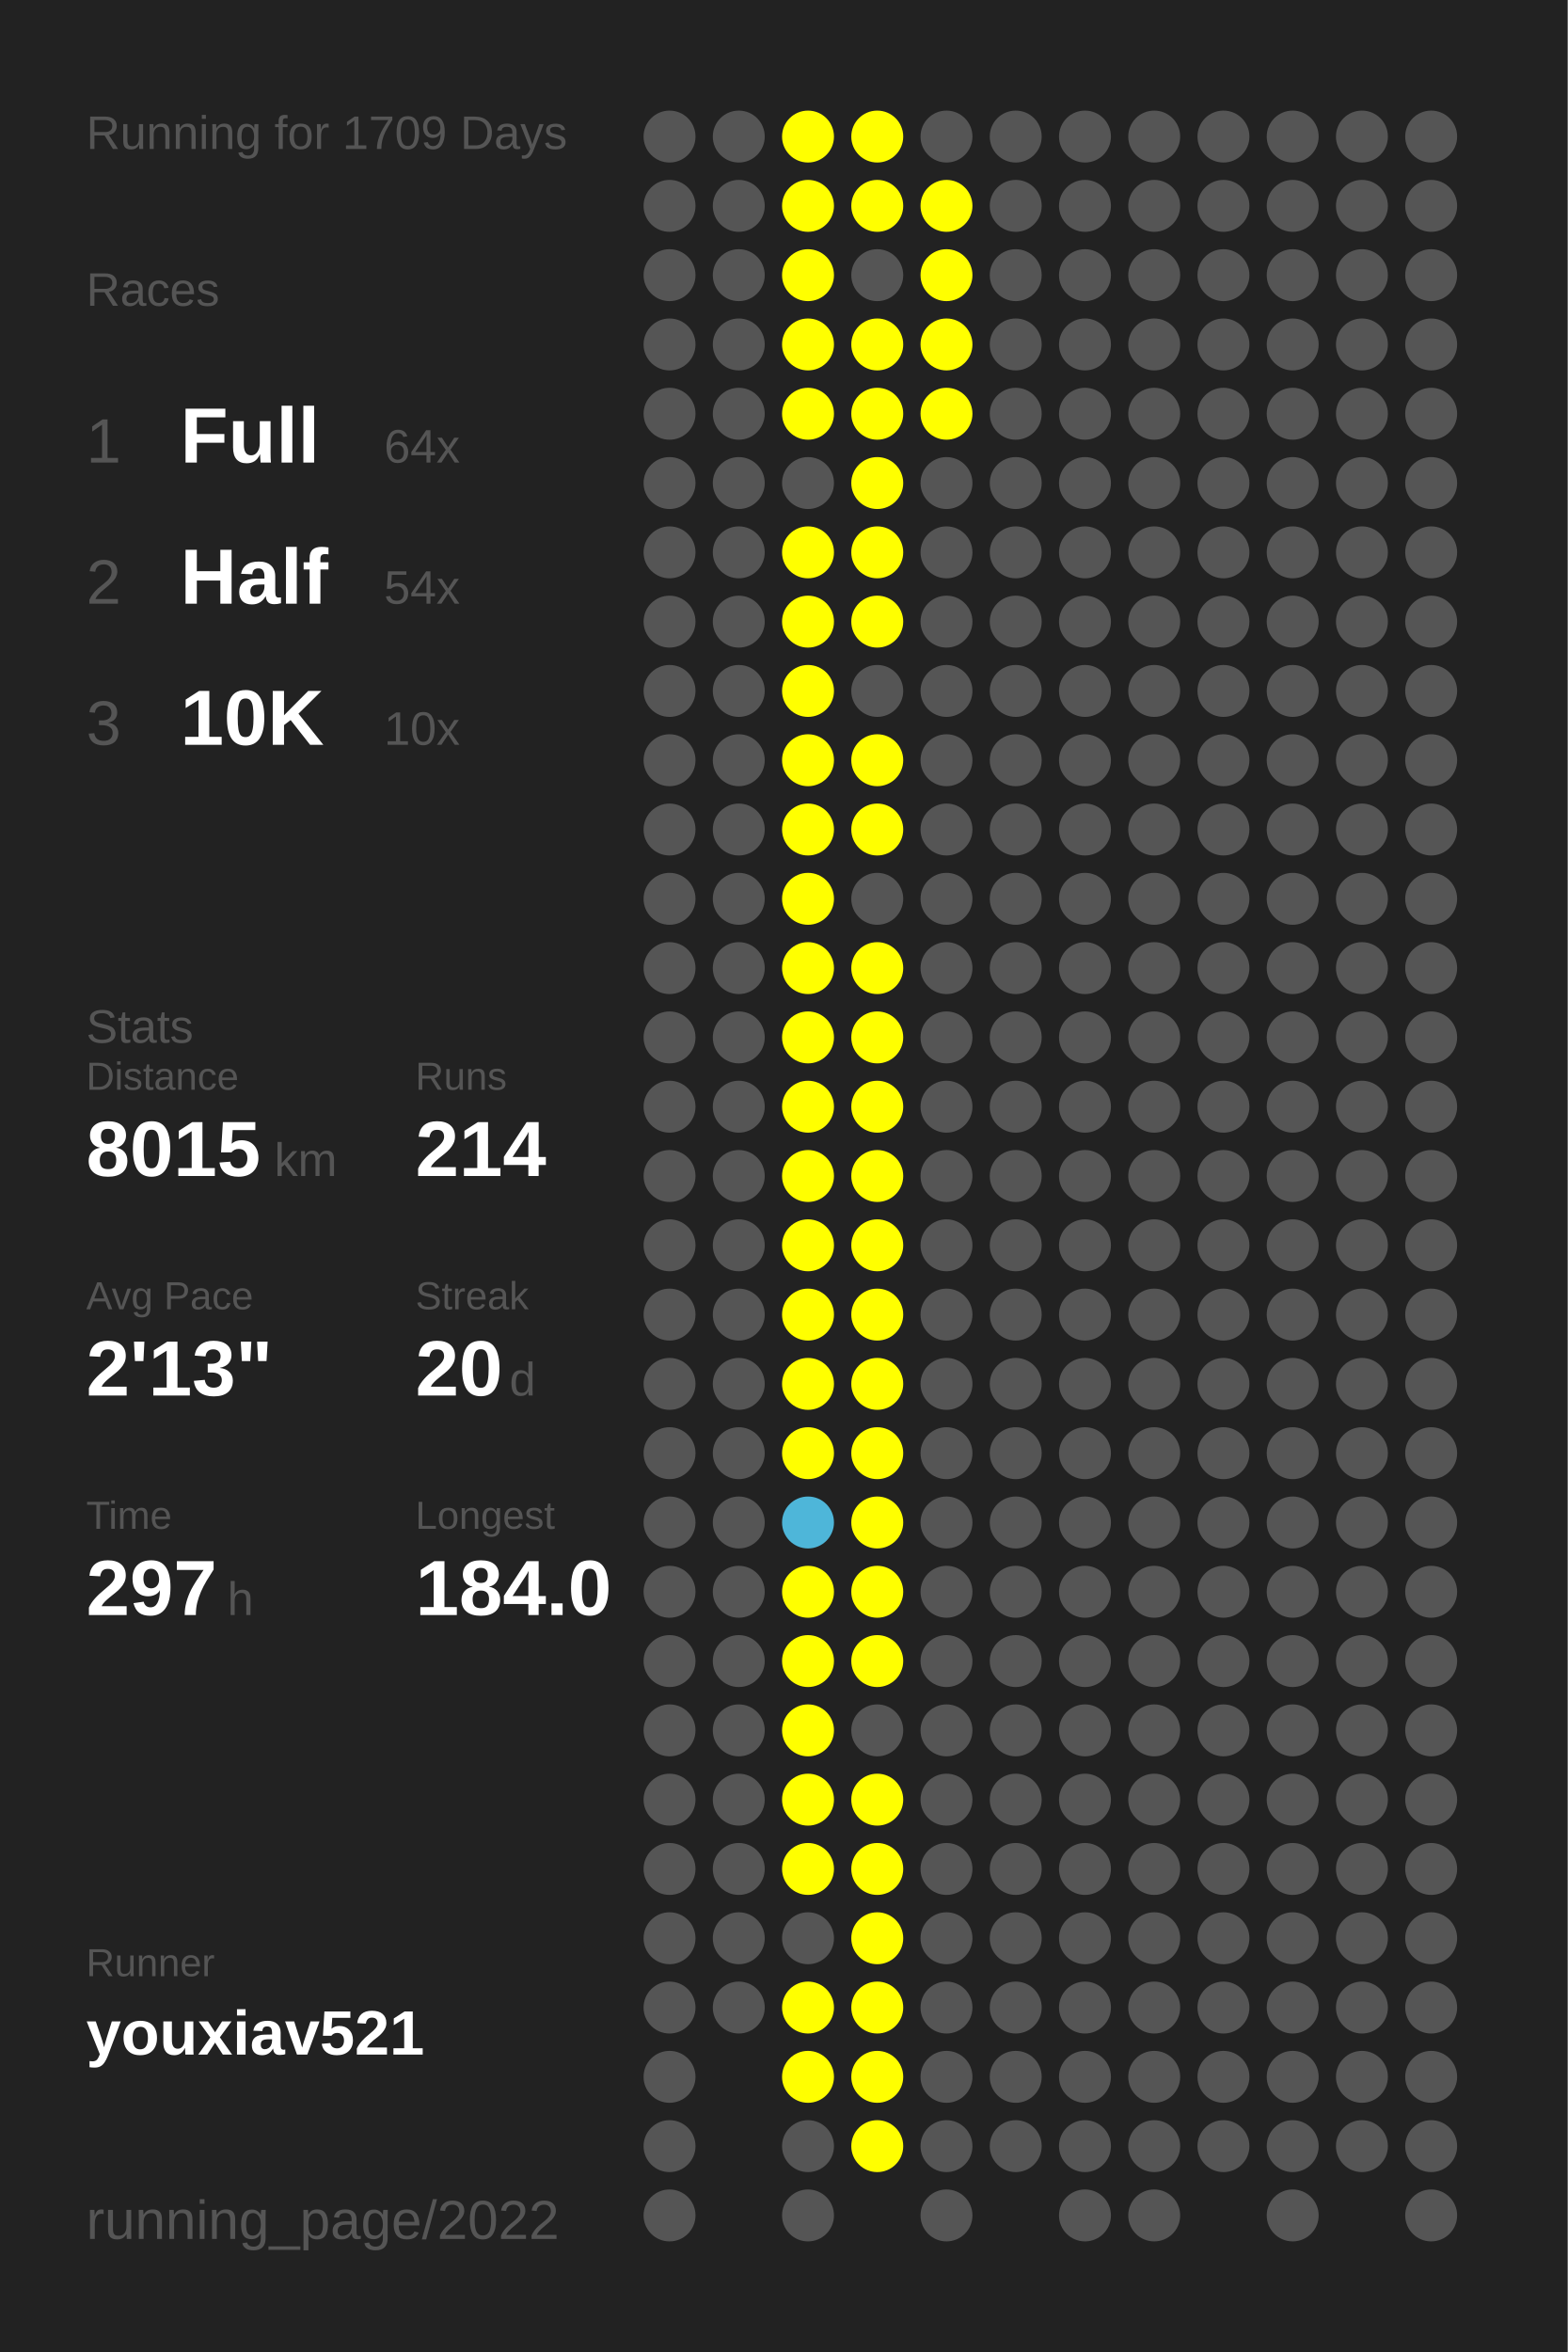
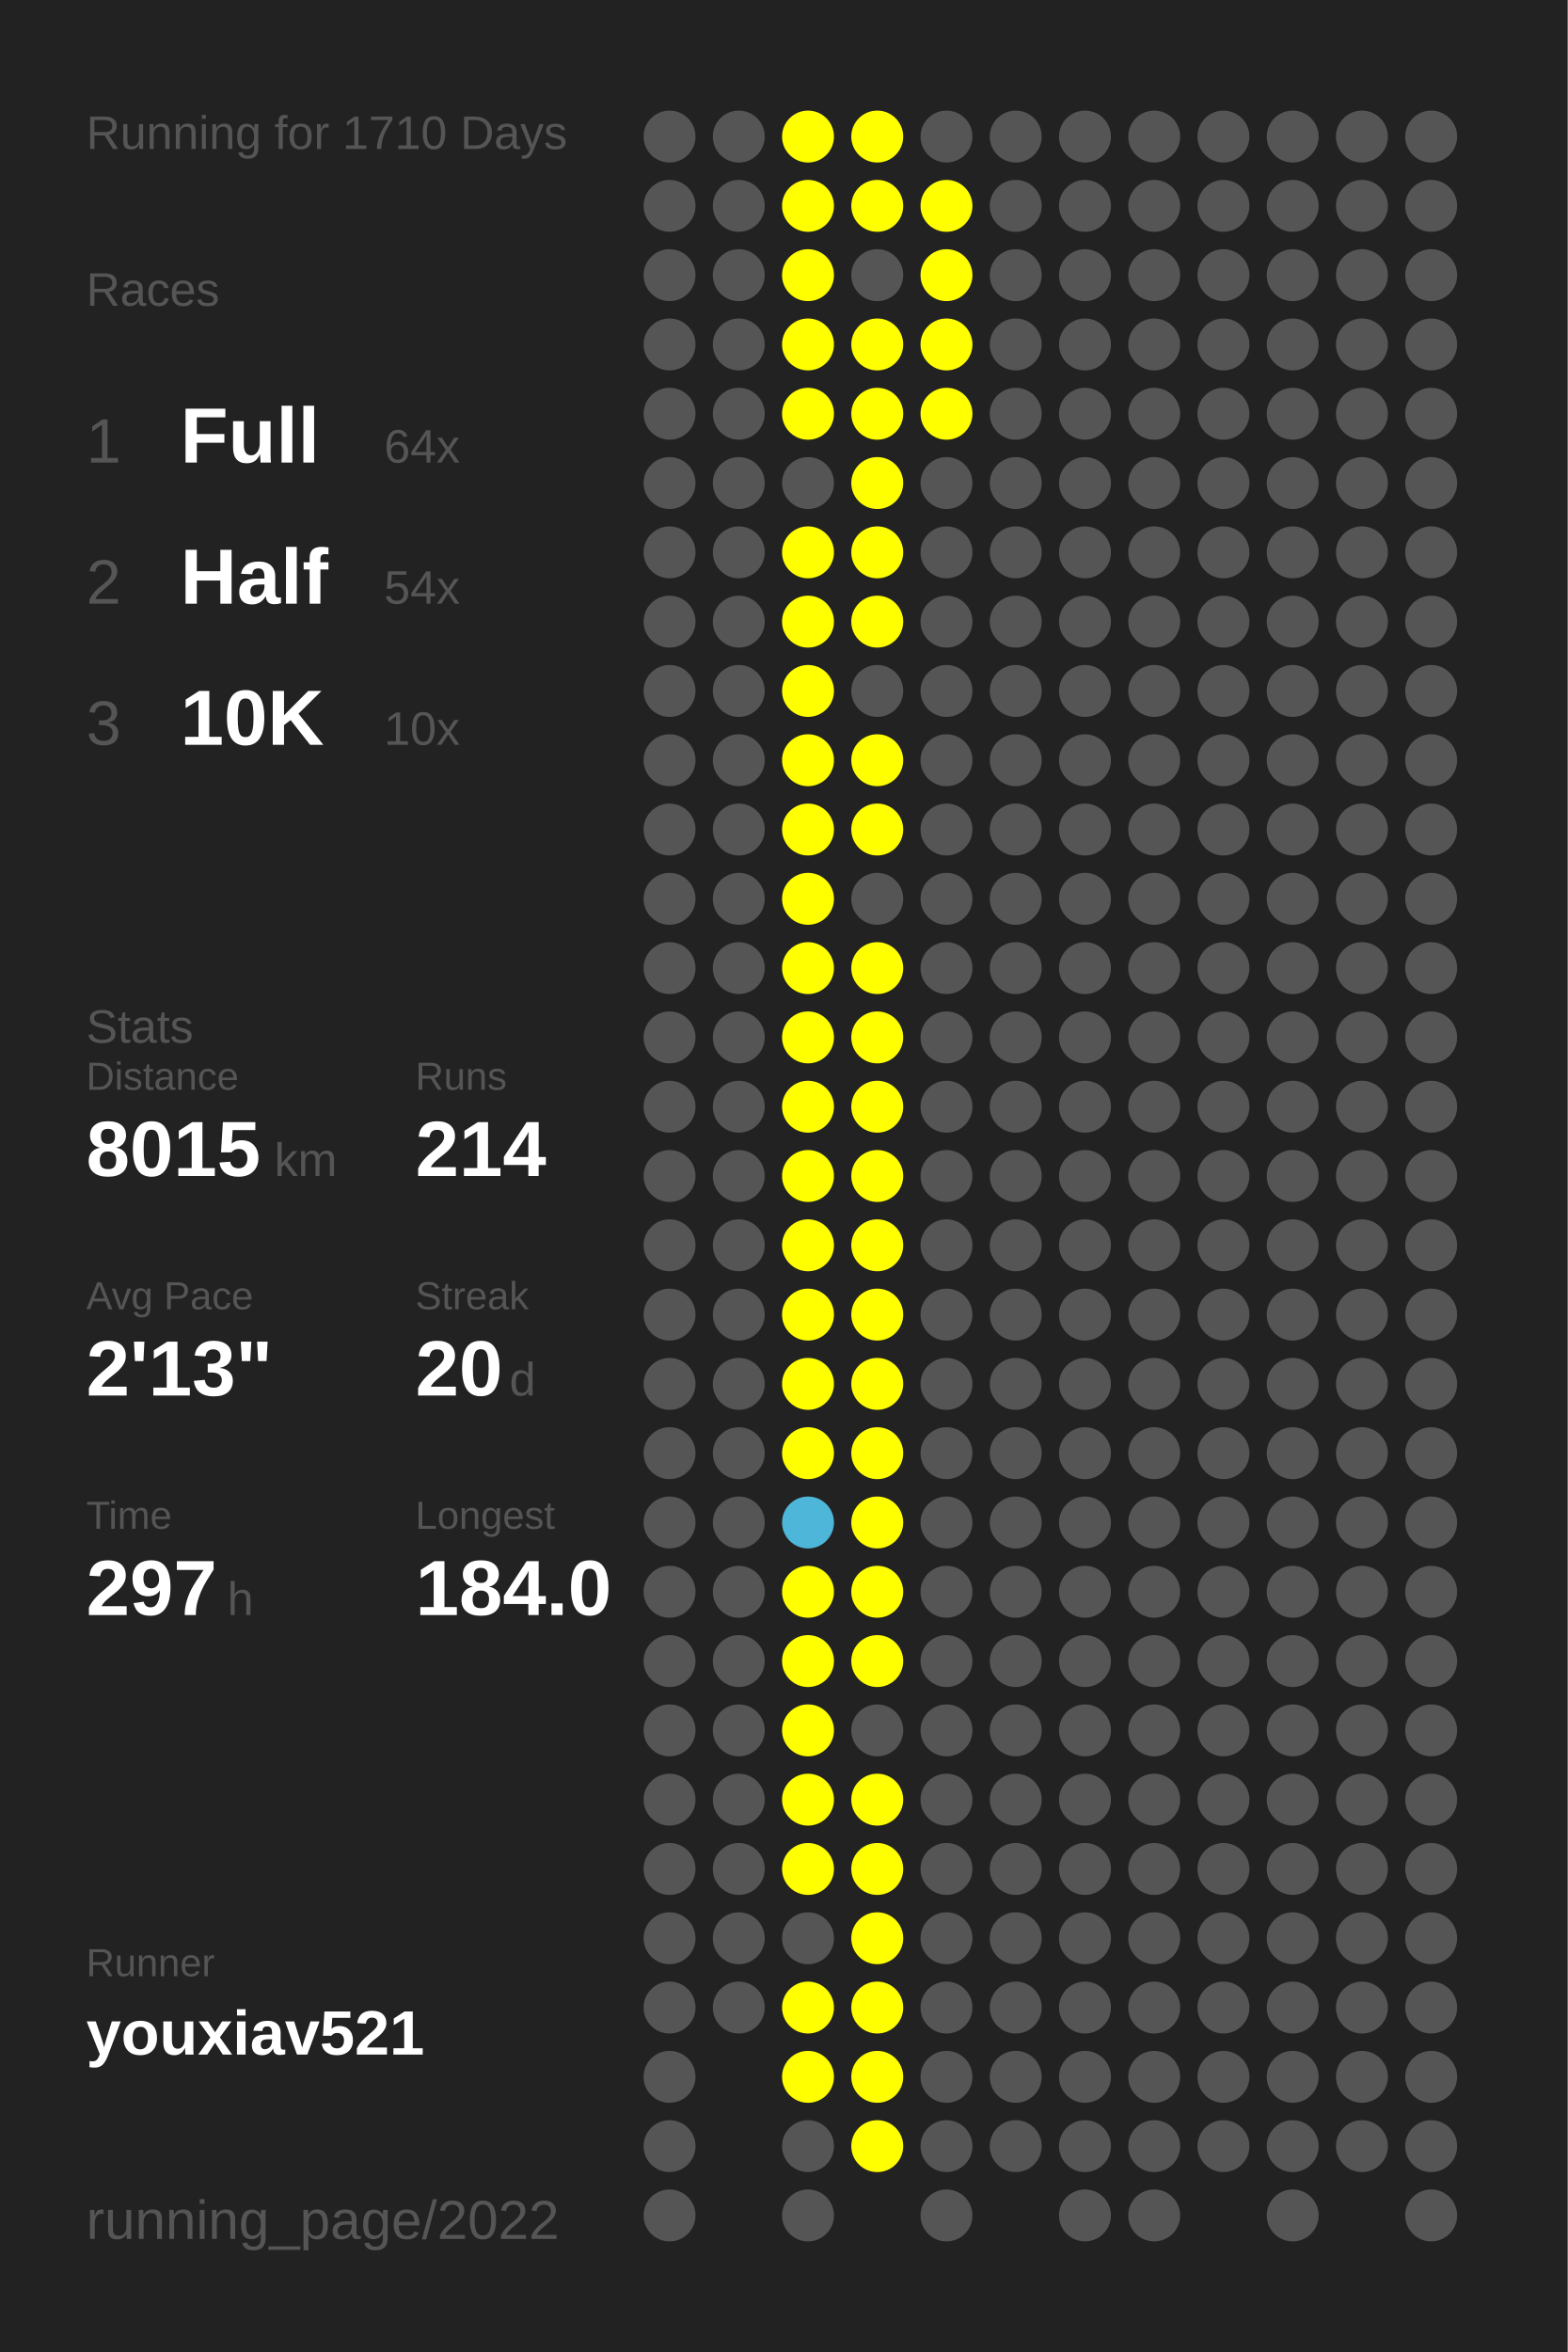
<svg xmlns="http://www.w3.org/2000/svg" baseProfile="full" height="300mm" version="1.1" viewBox="0,0,200,300" width="200mm">
  <defs />
  <rect fill="#222222" height="300" width="200" x="0" y="0" />
-   <text fill="#555555" style="font-size:6px; font-family:Arial;" x="11" y="19">Running for 1709 Days</text>
+   <text fill="#555555" style="font-size:6px; font-family:Arial;" x="11" y="19">Running for 1710 Days</text>
  <text fill="#555555" style="font-size:6px; font-family:Arial;" x="11" y="39">Races</text>
  <text fill="#555555" style="font-size:8px; font-family:Arial;" x="11" y="59">1</text>
  <text fill="#FFFFFF" style="font-size:10px; font-family:Arial; font-weight:bold;" x="23" y="59">Full</text>
  <text fill="#555555" style="font-size:6px; font-family:Arial;" x="49" y="59">64x</text>
  <text fill="#555555" style="font-size:8px; font-family:Arial;" x="11" y="77">2</text>
  <text fill="#FFFFFF" style="font-size:10px; font-family:Arial; font-weight:bold;" x="23" y="77">Half</text>
  <text fill="#555555" style="font-size:6px; font-family:Arial;" x="49" y="77">54x</text>
  <text fill="#555555" style="font-size:8px; font-family:Arial;" x="11" y="95">3</text>
  <text fill="#FFFFFF" style="font-size:10px; font-family:Arial; font-weight:bold;" x="23" y="95">10K</text>
  <text fill="#555555" style="font-size:6px; font-family:Arial;" x="49" y="95">10x</text>
  <text fill="#555555" style="font-size:6px; font-family:Arial;" x="11" y="133">Stats</text>
  <text fill="#555555" style="font-size:5px; font-family:Arial;" x="11" y="139">Distance</text>
  <text fill="#FFFFFF" style="font-size:10px; font-family:Arial; font-weight:bold;" x="11" y="150">8015</text>
  <text fill="#555555" style="font-size:6px; font-family:Arial;" x="35" y="150">km</text>
  <text fill="#555555" style="font-size:5px; font-family:Arial;" x="53" y="139">Runs</text>
  <text fill="#FFFFFF" style="font-size:10px; font-family:Arial; font-weight:bold;" x="53" y="150">214</text>
  <text fill="#555555" style="font-size:5px; font-family:Arial;" x="11" y="167">Avg Pace</text>
  <text fill="#FFFFFF" style="font-size:10px; font-family:Arial; font-weight:bold;" x="11" y="178">2'13"</text>
  <text fill="#555555" style="font-size:5px; font-family:Arial;" x="53" y="167">Streak</text>
  <text fill="#FFFFFF" style="font-size:10px; font-family:Arial; font-weight:bold;" x="53" y="178">20</text>
  <text fill="#555555" style="font-size:6px; font-family:Arial;" x="65" y="178">d</text>
  <text fill="#555555" style="font-size:5px; font-family:Arial;" x="11" y="195">Time</text>
  <text fill="#FFFFFF" style="font-size:10px; font-family:Arial; font-weight:bold;" x="11" y="206">297</text>
  <text fill="#555555" style="font-size:6px; font-family:Arial;" x="29" y="206">h</text>
  <text fill="#555555" style="font-size:5px; font-family:Arial;" x="53" y="195">Longest</text>
  <text fill="#FFFFFF" style="font-size:10px; font-family:Arial; font-weight:bold;" x="53" y="206">184.0</text>
  <text fill="#555555" style="font-size:5px; font-family:Arial;" x="11" y="252.065">Runner</text>
  <text fill="#FFFFFF" style="font-size:8px; font-family:Arial; font-weight:bold;" x="11" y="262.065">youxiav521</text>
  <text fill="#555555" style="font-size:7px; font-family:Arial;" x="11" y="285.581">running_page/2022</text>
  <circle cx="85.417" cy="17.419" fill="#555555" r="3.312" />
  <circle cx="85.417" cy="26.258" fill="#555555" r="3.312" />
  <circle cx="85.417" cy="35.097" fill="#555555" r="3.312" />
  <circle cx="85.417" cy="43.935" fill="#555555" r="3.312" />
  <circle cx="85.417" cy="52.774" fill="#555555" r="3.312" />
  <circle cx="85.417" cy="61.613" fill="#555555" r="3.312" />
  <circle cx="85.417" cy="70.452" fill="#555555" r="3.312" />
  <circle cx="85.417" cy="79.29" fill="#555555" r="3.312" />
  <circle cx="85.417" cy="88.129" fill="#555555" r="3.312" />
  <circle cx="85.417" cy="96.968" fill="#555555" r="3.312" />
  <circle cx="85.417" cy="105.806" fill="#555555" r="3.312" />
  <circle cx="85.417" cy="114.645" fill="#555555" r="3.312" />
  <circle cx="85.417" cy="123.484" fill="#555555" r="3.312" />
  <circle cx="85.417" cy="132.323" fill="#555555" r="3.312" />
  <circle cx="85.417" cy="141.161" fill="#555555" r="3.312" />
  <circle cx="85.417" cy="150" fill="#555555" r="3.312" />
  <circle cx="85.417" cy="158.839" fill="#555555" r="3.312" />
  <circle cx="85.417" cy="167.677" fill="#555555" r="3.312" />
  <circle cx="85.417" cy="176.516" fill="#555555" r="3.312" />
  <circle cx="85.417" cy="185.355" fill="#555555" r="3.312" />
  <circle cx="85.417" cy="194.194" fill="#555555" r="3.312" />
  <circle cx="85.417" cy="203.032" fill="#555555" r="3.312" />
  <circle cx="85.417" cy="211.871" fill="#555555" r="3.312" />
  <circle cx="85.417" cy="220.71" fill="#555555" r="3.312" />
  <circle cx="85.417" cy="229.548" fill="#555555" r="3.312" />
  <circle cx="85.417" cy="238.387" fill="#555555" r="3.312" />
  <circle cx="85.417" cy="247.226" fill="#555555" r="3.312" />
  <circle cx="85.417" cy="256.065" fill="#555555" r="3.312" />
  <circle cx="85.417" cy="264.903" fill="#555555" r="3.312" />
  <circle cx="85.417" cy="273.742" fill="#555555" r="3.312" />
  <circle cx="85.417" cy="282.581" fill="#555555" r="3.312" />
  <circle cx="94.25" cy="17.419" fill="#555555" r="3.312" />
  <circle cx="94.25" cy="26.258" fill="#555555" r="3.312" />
  <circle cx="94.25" cy="35.097" fill="#555555" r="3.312" />
  <circle cx="94.25" cy="43.935" fill="#555555" r="3.312" />
  <circle cx="94.25" cy="52.774" fill="#555555" r="3.312" />
  <circle cx="94.25" cy="61.613" fill="#555555" r="3.312" />
  <circle cx="94.25" cy="70.452" fill="#555555" r="3.312" />
  <circle cx="94.25" cy="79.29" fill="#555555" r="3.312" />
  <circle cx="94.25" cy="88.129" fill="#555555" r="3.312" />
  <circle cx="94.25" cy="96.968" fill="#555555" r="3.312" />
  <circle cx="94.25" cy="105.806" fill="#555555" r="3.312" />
  <circle cx="94.25" cy="114.645" fill="#555555" r="3.312" />
  <circle cx="94.25" cy="123.484" fill="#555555" r="3.312" />
  <circle cx="94.25" cy="132.323" fill="#555555" r="3.312" />
  <circle cx="94.25" cy="141.161" fill="#555555" r="3.312" />
  <circle cx="94.25" cy="150" fill="#555555" r="3.312" />
  <circle cx="94.25" cy="158.839" fill="#555555" r="3.312" />
  <circle cx="94.25" cy="167.677" fill="#555555" r="3.312" />
  <circle cx="94.25" cy="176.516" fill="#555555" r="3.312" />
  <circle cx="94.25" cy="185.355" fill="#555555" r="3.312" />
  <circle cx="94.25" cy="194.194" fill="#555555" r="3.312" />
  <circle cx="94.25" cy="203.032" fill="#555555" r="3.312" />
  <circle cx="94.25" cy="211.871" fill="#555555" r="3.312" />
  <circle cx="94.25" cy="220.71" fill="#555555" r="3.312" />
  <circle cx="94.25" cy="229.548" fill="#555555" r="3.312" />
  <circle cx="94.25" cy="238.387" fill="#555555" r="3.312" />
  <circle cx="94.25" cy="247.226" fill="#555555" r="3.312" />
  <circle cx="94.25" cy="256.065" fill="#555555" r="3.312" />
  <circle cx="103.083" cy="17.419" fill="#FFFF00" r="3.312" />
  <circle cx="103.083" cy="26.258" fill="#FFFF00" r="3.312" />
  <circle cx="103.083" cy="35.097" fill="#FFFF00" r="3.312" />
  <circle cx="103.083" cy="43.935" fill="#FFFF00" r="3.312" />
  <circle cx="103.083" cy="52.774" fill="#FFFF00" r="3.312" />
  <circle cx="103.083" cy="61.613" fill="#555555" r="3.312" />
  <circle cx="103.083" cy="70.452" fill="#FFFF00" r="3.312" />
  <circle cx="103.083" cy="79.29" fill="#FFFF00" r="3.312" />
  <circle cx="103.083" cy="88.129" fill="#FFFF00" r="3.312" />
  <circle cx="103.083" cy="96.968" fill="#FFFF00" r="3.312" />
  <circle cx="103.083" cy="105.806" fill="#FFFF00" r="3.312" />
  <circle cx="103.083" cy="114.645" fill="#FFFF00" r="3.312" />
  <circle cx="103.083" cy="123.484" fill="#FFFF00" r="3.312" />
  <circle cx="103.083" cy="132.323" fill="#FFFF00" r="3.312" />
  <circle cx="103.083" cy="141.161" fill="#FFFF00" r="3.312" />
  <circle cx="103.083" cy="150" fill="#FFFF00" r="3.312" />
  <circle cx="103.083" cy="158.839" fill="#FFFF00" r="3.312" />
  <circle cx="103.083" cy="167.677" fill="#FFFF00" r="3.312" />
  <circle cx="103.083" cy="176.516" fill="#FFFF00" r="3.312" />
  <circle cx="103.083" cy="185.355" fill="#FFFF00" r="3.312" />
  <circle cx="103.083" cy="194.194" fill="#4eb6d9" r="3.312" />
  <circle cx="103.083" cy="203.032" fill="#FFFF00" r="3.312" />
  <circle cx="103.083" cy="211.871" fill="#FFFF00" r="3.312" />
  <circle cx="103.083" cy="220.71" fill="#FFFF00" r="3.312" />
  <circle cx="103.083" cy="229.548" fill="#FFFF00" r="3.312" />
  <circle cx="103.083" cy="238.387" fill="#FFFF00" r="3.312" />
  <circle cx="103.083" cy="247.226" fill="#555555" r="3.312" />
  <circle cx="103.083" cy="256.065" fill="#FFFF00" r="3.312" />
  <circle cx="103.083" cy="264.903" fill="#FFFF00" r="3.312" />
  <circle cx="103.083" cy="273.742" fill="#555555" r="3.312" />
  <circle cx="103.083" cy="282.581" fill="#555555" r="3.312" />
  <circle cx="111.917" cy="17.419" fill="#FFFF00" r="3.312" />
  <circle cx="111.917" cy="26.258" fill="#FFFF00" r="3.312" />
  <circle cx="111.917" cy="35.097" fill="#555555" r="3.312" />
  <circle cx="111.917" cy="43.935" fill="#FFFF00" r="3.312" />
  <circle cx="111.917" cy="52.774" fill="#FFFF00" r="3.312" />
  <circle cx="111.917" cy="61.613" fill="#FFFF00" r="3.312" />
  <circle cx="111.917" cy="70.452" fill="#FFFF00" r="3.312" />
  <circle cx="111.917" cy="79.29" fill="#FFFF00" r="3.312" />
  <circle cx="111.917" cy="88.129" fill="#555555" r="3.312" />
  <circle cx="111.917" cy="96.968" fill="#FFFF00" r="3.312" />
  <circle cx="111.917" cy="105.806" fill="#FFFF00" r="3.312" />
  <circle cx="111.917" cy="114.645" fill="#555555" r="3.312" />
  <circle cx="111.917" cy="123.484" fill="#FFFF00" r="3.312" />
  <circle cx="111.917" cy="132.323" fill="#FFFF00" r="3.312" />
  <circle cx="111.917" cy="141.161" fill="#FFFF00" r="3.312" />
  <circle cx="111.917" cy="150" fill="#FFFF00" r="3.312" />
  <circle cx="111.917" cy="158.839" fill="#FFFF00" r="3.312" />
  <circle cx="111.917" cy="167.677" fill="#FFFF00" r="3.312" />
  <circle cx="111.917" cy="176.516" fill="#FFFF00" r="3.312" />
  <circle cx="111.917" cy="185.355" fill="#FFFF00" r="3.312" />
  <circle cx="111.917" cy="194.194" fill="#FFFF00" r="3.312" />
  <circle cx="111.917" cy="203.032" fill="#FFFF00" r="3.312" />
  <circle cx="111.917" cy="211.871" fill="#FFFF00" r="3.312" />
  <circle cx="111.917" cy="220.71" fill="#555555" r="3.312" />
  <circle cx="111.917" cy="229.548" fill="#FFFF00" r="3.312" />
  <circle cx="111.917" cy="238.387" fill="#FFFF00" r="3.312" />
  <circle cx="111.917" cy="247.226" fill="#FFFF00" r="3.312" />
  <circle cx="111.917" cy="256.065" fill="#FFFF00" r="3.312" />
  <circle cx="111.917" cy="264.903" fill="#FFFF00" r="3.312" />
  <circle cx="111.917" cy="273.742" fill="#FFFF00" r="3.312" />
  <circle cx="120.75" cy="17.419" fill="#555555" r="3.312" />
  <circle cx="120.75" cy="26.258" fill="#FFFF00" r="3.312" />
  <circle cx="120.75" cy="35.097" fill="#FFFF00" r="3.312" />
  <circle cx="120.75" cy="43.935" fill="#FFFF00" r="3.312" />
  <circle cx="120.75" cy="52.774" fill="#FFFF00" r="3.312" />
  <circle cx="120.75" cy="61.613" fill="#555555" r="3.312" />
  <circle cx="120.75" cy="70.452" fill="#555555" r="3.312" />
  <circle cx="120.75" cy="79.29" fill="#555555" r="3.312" />
  <circle cx="120.75" cy="88.129" fill="#555555" r="3.312" />
  <circle cx="120.75" cy="96.968" fill="#555555" r="3.312" />
  <circle cx="120.75" cy="105.806" fill="#555555" r="3.312" />
  <circle cx="120.75" cy="114.645" fill="#555555" r="3.312" />
  <circle cx="120.75" cy="123.484" fill="#555555" r="3.312" />
  <circle cx="120.75" cy="132.323" fill="#555555" r="3.312" />
  <circle cx="120.75" cy="141.161" fill="#555555" r="3.312" />
  <circle cx="120.75" cy="150" fill="#555555" r="3.312" />
  <circle cx="120.75" cy="158.839" fill="#555555" r="3.312" />
  <circle cx="120.75" cy="167.677" fill="#555555" r="3.312" />
  <circle cx="120.75" cy="176.516" fill="#555555" r="3.312" />
  <circle cx="120.75" cy="185.355" fill="#555555" r="3.312" />
  <circle cx="120.75" cy="194.194" fill="#555555" r="3.312" />
  <circle cx="120.75" cy="203.032" fill="#555555" r="3.312" />
  <circle cx="120.75" cy="211.871" fill="#555555" r="3.312" />
  <circle cx="120.75" cy="220.71" fill="#555555" r="3.312" />
  <circle cx="120.75" cy="229.548" fill="#555555" r="3.312" />
  <circle cx="120.75" cy="238.387" fill="#555555" r="3.312" />
  <circle cx="120.75" cy="247.226" fill="#555555" r="3.312" />
  <circle cx="120.75" cy="256.065" fill="#555555" r="3.312" />
  <circle cx="120.75" cy="264.903" fill="#555555" r="3.312" />
  <circle cx="120.75" cy="273.742" fill="#555555" r="3.312" />
  <circle cx="120.75" cy="282.581" fill="#555555" r="3.312" />
  <circle cx="129.583" cy="17.419" fill="#555555" r="3.312" />
  <circle cx="129.583" cy="26.258" fill="#555555" r="3.312" />
  <circle cx="129.583" cy="35.097" fill="#555555" r="3.312" />
  <circle cx="129.583" cy="43.935" fill="#555555" r="3.312" />
  <circle cx="129.583" cy="52.774" fill="#555555" r="3.312" />
  <circle cx="129.583" cy="61.613" fill="#555555" r="3.312" />
  <circle cx="129.583" cy="70.452" fill="#555555" r="3.312" />
  <circle cx="129.583" cy="79.29" fill="#555555" r="3.312" />
  <circle cx="129.583" cy="88.129" fill="#555555" r="3.312" />
  <circle cx="129.583" cy="96.968" fill="#555555" r="3.312" />
  <circle cx="129.583" cy="105.806" fill="#555555" r="3.312" />
  <circle cx="129.583" cy="114.645" fill="#555555" r="3.312" />
  <circle cx="129.583" cy="123.484" fill="#555555" r="3.312" />
  <circle cx="129.583" cy="132.323" fill="#555555" r="3.312" />
  <circle cx="129.583" cy="141.161" fill="#555555" r="3.312" />
  <circle cx="129.583" cy="150" fill="#555555" r="3.312" />
  <circle cx="129.583" cy="158.839" fill="#555555" r="3.312" />
  <circle cx="129.583" cy="167.677" fill="#555555" r="3.312" />
  <circle cx="129.583" cy="176.516" fill="#555555" r="3.312" />
  <circle cx="129.583" cy="185.355" fill="#555555" r="3.312" />
  <circle cx="129.583" cy="194.194" fill="#555555" r="3.312" />
  <circle cx="129.583" cy="203.032" fill="#555555" r="3.312" />
  <circle cx="129.583" cy="211.871" fill="#555555" r="3.312" />
  <circle cx="129.583" cy="220.71" fill="#555555" r="3.312" />
  <circle cx="129.583" cy="229.548" fill="#555555" r="3.312" />
  <circle cx="129.583" cy="238.387" fill="#555555" r="3.312" />
  <circle cx="129.583" cy="247.226" fill="#555555" r="3.312" />
  <circle cx="129.583" cy="256.065" fill="#555555" r="3.312" />
  <circle cx="129.583" cy="264.903" fill="#555555" r="3.312" />
  <circle cx="129.583" cy="273.742" fill="#555555" r="3.312" />
  <circle cx="138.417" cy="17.419" fill="#555555" r="3.312" />
  <circle cx="138.417" cy="26.258" fill="#555555" r="3.312" />
  <circle cx="138.417" cy="35.097" fill="#555555" r="3.312" />
  <circle cx="138.417" cy="43.935" fill="#555555" r="3.312" />
  <circle cx="138.417" cy="52.774" fill="#555555" r="3.312" />
  <circle cx="138.417" cy="61.613" fill="#555555" r="3.312" />
  <circle cx="138.417" cy="70.452" fill="#555555" r="3.312" />
  <circle cx="138.417" cy="79.29" fill="#555555" r="3.312" />
  <circle cx="138.417" cy="88.129" fill="#555555" r="3.312" />
  <circle cx="138.417" cy="96.968" fill="#555555" r="3.312" />
  <circle cx="138.417" cy="105.806" fill="#555555" r="3.312" />
  <circle cx="138.417" cy="114.645" fill="#555555" r="3.312" />
  <circle cx="138.417" cy="123.484" fill="#555555" r="3.312" />
  <circle cx="138.417" cy="132.323" fill="#555555" r="3.312" />
  <circle cx="138.417" cy="141.161" fill="#555555" r="3.312" />
  <circle cx="138.417" cy="150" fill="#555555" r="3.312" />
  <circle cx="138.417" cy="158.839" fill="#555555" r="3.312" />
  <circle cx="138.417" cy="167.677" fill="#555555" r="3.312" />
  <circle cx="138.417" cy="176.516" fill="#555555" r="3.312" />
  <circle cx="138.417" cy="185.355" fill="#555555" r="3.312" />
  <circle cx="138.417" cy="194.194" fill="#555555" r="3.312" />
  <circle cx="138.417" cy="203.032" fill="#555555" r="3.312" />
  <circle cx="138.417" cy="211.871" fill="#555555" r="3.312" />
  <circle cx="138.417" cy="220.71" fill="#555555" r="3.312" />
  <circle cx="138.417" cy="229.548" fill="#555555" r="3.312" />
  <circle cx="138.417" cy="238.387" fill="#555555" r="3.312" />
  <circle cx="138.417" cy="247.226" fill="#555555" r="3.312" />
  <circle cx="138.417" cy="256.065" fill="#555555" r="3.312" />
  <circle cx="138.417" cy="264.903" fill="#555555" r="3.312" />
  <circle cx="138.417" cy="273.742" fill="#555555" r="3.312" />
  <circle cx="138.417" cy="282.581" fill="#555555" r="3.312" />
  <circle cx="147.25" cy="17.419" fill="#555555" r="3.312" />
  <circle cx="147.25" cy="26.258" fill="#555555" r="3.312" />
  <circle cx="147.25" cy="35.097" fill="#555555" r="3.312" />
  <circle cx="147.25" cy="43.935" fill="#555555" r="3.312" />
  <circle cx="147.25" cy="52.774" fill="#555555" r="3.312" />
  <circle cx="147.25" cy="61.613" fill="#555555" r="3.312" />
  <circle cx="147.25" cy="70.452" fill="#555555" r="3.312" />
  <circle cx="147.25" cy="79.29" fill="#555555" r="3.312" />
  <circle cx="147.25" cy="88.129" fill="#555555" r="3.312" />
  <circle cx="147.25" cy="96.968" fill="#555555" r="3.312" />
  <circle cx="147.25" cy="105.806" fill="#555555" r="3.312" />
  <circle cx="147.25" cy="114.645" fill="#555555" r="3.312" />
  <circle cx="147.25" cy="123.484" fill="#555555" r="3.312" />
  <circle cx="147.25" cy="132.323" fill="#555555" r="3.312" />
  <circle cx="147.25" cy="141.161" fill="#555555" r="3.312" />
  <circle cx="147.25" cy="150" fill="#555555" r="3.312" />
  <circle cx="147.25" cy="158.839" fill="#555555" r="3.312" />
  <circle cx="147.25" cy="167.677" fill="#555555" r="3.312" />
  <circle cx="147.25" cy="176.516" fill="#555555" r="3.312" />
  <circle cx="147.25" cy="185.355" fill="#555555" r="3.312" />
  <circle cx="147.25" cy="194.194" fill="#555555" r="3.312" />
  <circle cx="147.25" cy="203.032" fill="#555555" r="3.312" />
  <circle cx="147.25" cy="211.871" fill="#555555" r="3.312" />
  <circle cx="147.25" cy="220.71" fill="#555555" r="3.312" />
  <circle cx="147.25" cy="229.548" fill="#555555" r="3.312" />
  <circle cx="147.25" cy="238.387" fill="#555555" r="3.312" />
  <circle cx="147.25" cy="247.226" fill="#555555" r="3.312" />
  <circle cx="147.25" cy="256.065" fill="#555555" r="3.312" />
  <circle cx="147.25" cy="264.903" fill="#555555" r="3.312" />
  <circle cx="147.25" cy="273.742" fill="#555555" r="3.312" />
  <circle cx="147.25" cy="282.581" fill="#555555" r="3.312" />
  <circle cx="156.083" cy="17.419" fill="#555555" r="3.312" />
  <circle cx="156.083" cy="26.258" fill="#555555" r="3.312" />
  <circle cx="156.083" cy="35.097" fill="#555555" r="3.312" />
  <circle cx="156.083" cy="43.935" fill="#555555" r="3.312" />
  <circle cx="156.083" cy="52.774" fill="#555555" r="3.312" />
  <circle cx="156.083" cy="61.613" fill="#555555" r="3.312" />
  <circle cx="156.083" cy="70.452" fill="#555555" r="3.312" />
  <circle cx="156.083" cy="79.29" fill="#555555" r="3.312" />
  <circle cx="156.083" cy="88.129" fill="#555555" r="3.312" />
  <circle cx="156.083" cy="96.968" fill="#555555" r="3.312" />
  <circle cx="156.083" cy="105.806" fill="#555555" r="3.312" />
  <circle cx="156.083" cy="114.645" fill="#555555" r="3.312" />
  <circle cx="156.083" cy="123.484" fill="#555555" r="3.312" />
  <circle cx="156.083" cy="132.323" fill="#555555" r="3.312" />
  <circle cx="156.083" cy="141.161" fill="#555555" r="3.312" />
  <circle cx="156.083" cy="150" fill="#555555" r="3.312" />
  <circle cx="156.083" cy="158.839" fill="#555555" r="3.312" />
  <circle cx="156.083" cy="167.677" fill="#555555" r="3.312" />
  <circle cx="156.083" cy="176.516" fill="#555555" r="3.312" />
  <circle cx="156.083" cy="185.355" fill="#555555" r="3.312" />
  <circle cx="156.083" cy="194.194" fill="#555555" r="3.312" />
  <circle cx="156.083" cy="203.032" fill="#555555" r="3.312" />
  <circle cx="156.083" cy="211.871" fill="#555555" r="3.312" />
  <circle cx="156.083" cy="220.71" fill="#555555" r="3.312" />
  <circle cx="156.083" cy="229.548" fill="#555555" r="3.312" />
  <circle cx="156.083" cy="238.387" fill="#555555" r="3.312" />
  <circle cx="156.083" cy="247.226" fill="#555555" r="3.312" />
  <circle cx="156.083" cy="256.065" fill="#555555" r="3.312" />
  <circle cx="156.083" cy="264.903" fill="#555555" r="3.312" />
  <circle cx="156.083" cy="273.742" fill="#555555" r="3.312" />
  <circle cx="164.917" cy="17.419" fill="#555555" r="3.312" />
  <circle cx="164.917" cy="26.258" fill="#555555" r="3.312" />
  <circle cx="164.917" cy="35.097" fill="#555555" r="3.312" />
  <circle cx="164.917" cy="43.935" fill="#555555" r="3.312" />
  <circle cx="164.917" cy="52.774" fill="#555555" r="3.312" />
  <circle cx="164.917" cy="61.613" fill="#555555" r="3.312" />
  <circle cx="164.917" cy="70.452" fill="#555555" r="3.312" />
  <circle cx="164.917" cy="79.29" fill="#555555" r="3.312" />
  <circle cx="164.917" cy="88.129" fill="#555555" r="3.312" />
  <circle cx="164.917" cy="96.968" fill="#555555" r="3.312" />
  <circle cx="164.917" cy="105.806" fill="#555555" r="3.312" />
  <circle cx="164.917" cy="114.645" fill="#555555" r="3.312" />
  <circle cx="164.917" cy="123.484" fill="#555555" r="3.312" />
  <circle cx="164.917" cy="132.323" fill="#555555" r="3.312" />
  <circle cx="164.917" cy="141.161" fill="#555555" r="3.312" />
  <circle cx="164.917" cy="150" fill="#555555" r="3.312" />
  <circle cx="164.917" cy="158.839" fill="#555555" r="3.312" />
  <circle cx="164.917" cy="167.677" fill="#555555" r="3.312" />
  <circle cx="164.917" cy="176.516" fill="#555555" r="3.312" />
  <circle cx="164.917" cy="185.355" fill="#555555" r="3.312" />
  <circle cx="164.917" cy="194.194" fill="#555555" r="3.312" />
  <circle cx="164.917" cy="203.032" fill="#555555" r="3.312" />
  <circle cx="164.917" cy="211.871" fill="#555555" r="3.312" />
  <circle cx="164.917" cy="220.71" fill="#555555" r="3.312" />
  <circle cx="164.917" cy="229.548" fill="#555555" r="3.312" />
  <circle cx="164.917" cy="238.387" fill="#555555" r="3.312" />
  <circle cx="164.917" cy="247.226" fill="#555555" r="3.312" />
  <circle cx="164.917" cy="256.065" fill="#555555" r="3.312" />
  <circle cx="164.917" cy="264.903" fill="#555555" r="3.312" />
  <circle cx="164.917" cy="273.742" fill="#555555" r="3.312" />
  <circle cx="164.917" cy="282.581" fill="#555555" r="3.312" />
  <circle cx="173.75" cy="17.419" fill="#555555" r="3.312" />
  <circle cx="173.75" cy="26.258" fill="#555555" r="3.312" />
  <circle cx="173.75" cy="35.097" fill="#555555" r="3.312" />
  <circle cx="173.75" cy="43.935" fill="#555555" r="3.312" />
  <circle cx="173.75" cy="52.774" fill="#555555" r="3.312" />
  <circle cx="173.75" cy="61.613" fill="#555555" r="3.312" />
  <circle cx="173.75" cy="70.452" fill="#555555" r="3.312" />
  <circle cx="173.75" cy="79.29" fill="#555555" r="3.312" />
  <circle cx="173.75" cy="88.129" fill="#555555" r="3.312" />
  <circle cx="173.75" cy="96.968" fill="#555555" r="3.312" />
  <circle cx="173.75" cy="105.806" fill="#555555" r="3.312" />
  <circle cx="173.75" cy="114.645" fill="#555555" r="3.312" />
  <circle cx="173.75" cy="123.484" fill="#555555" r="3.312" />
  <circle cx="173.75" cy="132.323" fill="#555555" r="3.312" />
  <circle cx="173.75" cy="141.161" fill="#555555" r="3.312" />
  <circle cx="173.75" cy="150" fill="#555555" r="3.312" />
  <circle cx="173.75" cy="158.839" fill="#555555" r="3.312" />
  <circle cx="173.75" cy="167.677" fill="#555555" r="3.312" />
  <circle cx="173.75" cy="176.516" fill="#555555" r="3.312" />
  <circle cx="173.75" cy="185.355" fill="#555555" r="3.312" />
  <circle cx="173.75" cy="194.194" fill="#555555" r="3.312" />
  <circle cx="173.75" cy="203.032" fill="#555555" r="3.312" />
  <circle cx="173.75" cy="211.871" fill="#555555" r="3.312" />
  <circle cx="173.75" cy="220.71" fill="#555555" r="3.312" />
  <circle cx="173.75" cy="229.548" fill="#555555" r="3.312" />
  <circle cx="173.75" cy="238.387" fill="#555555" r="3.312" />
  <circle cx="173.75" cy="247.226" fill="#555555" r="3.312" />
  <circle cx="173.75" cy="256.065" fill="#555555" r="3.312" />
  <circle cx="173.75" cy="264.903" fill="#555555" r="3.312" />
  <circle cx="173.75" cy="273.742" fill="#555555" r="3.312" />
  <circle cx="182.583" cy="17.419" fill="#555555" r="3.312" />
  <circle cx="182.583" cy="26.258" fill="#555555" r="3.312" />
  <circle cx="182.583" cy="35.097" fill="#555555" r="3.312" />
  <circle cx="182.583" cy="43.935" fill="#555555" r="3.312" />
  <circle cx="182.583" cy="52.774" fill="#555555" r="3.312" />
  <circle cx="182.583" cy="61.613" fill="#555555" r="3.312" />
  <circle cx="182.583" cy="70.452" fill="#555555" r="3.312" />
  <circle cx="182.583" cy="79.29" fill="#555555" r="3.312" />
  <circle cx="182.583" cy="88.129" fill="#555555" r="3.312" />
  <circle cx="182.583" cy="96.968" fill="#555555" r="3.312" />
  <circle cx="182.583" cy="105.806" fill="#555555" r="3.312" />
  <circle cx="182.583" cy="114.645" fill="#555555" r="3.312" />
  <circle cx="182.583" cy="123.484" fill="#555555" r="3.312" />
  <circle cx="182.583" cy="132.323" fill="#555555" r="3.312" />
  <circle cx="182.583" cy="141.161" fill="#555555" r="3.312" />
  <circle cx="182.583" cy="150" fill="#555555" r="3.312" />
  <circle cx="182.583" cy="158.839" fill="#555555" r="3.312" />
  <circle cx="182.583" cy="167.677" fill="#555555" r="3.312" />
  <circle cx="182.583" cy="176.516" fill="#555555" r="3.312" />
  <circle cx="182.583" cy="185.355" fill="#555555" r="3.312" />
  <circle cx="182.583" cy="194.194" fill="#555555" r="3.312" />
  <circle cx="182.583" cy="203.032" fill="#555555" r="3.312" />
  <circle cx="182.583" cy="211.871" fill="#555555" r="3.312" />
  <circle cx="182.583" cy="220.71" fill="#555555" r="3.312" />
  <circle cx="182.583" cy="229.548" fill="#555555" r="3.312" />
  <circle cx="182.583" cy="238.387" fill="#555555" r="3.312" />
  <circle cx="182.583" cy="247.226" fill="#555555" r="3.312" />
  <circle cx="182.583" cy="256.065" fill="#555555" r="3.312" />
  <circle cx="182.583" cy="264.903" fill="#555555" r="3.312" />
  <circle cx="182.583" cy="273.742" fill="#555555" r="3.312" />
  <circle cx="182.583" cy="282.581" fill="#555555" r="3.312" />
</svg>
